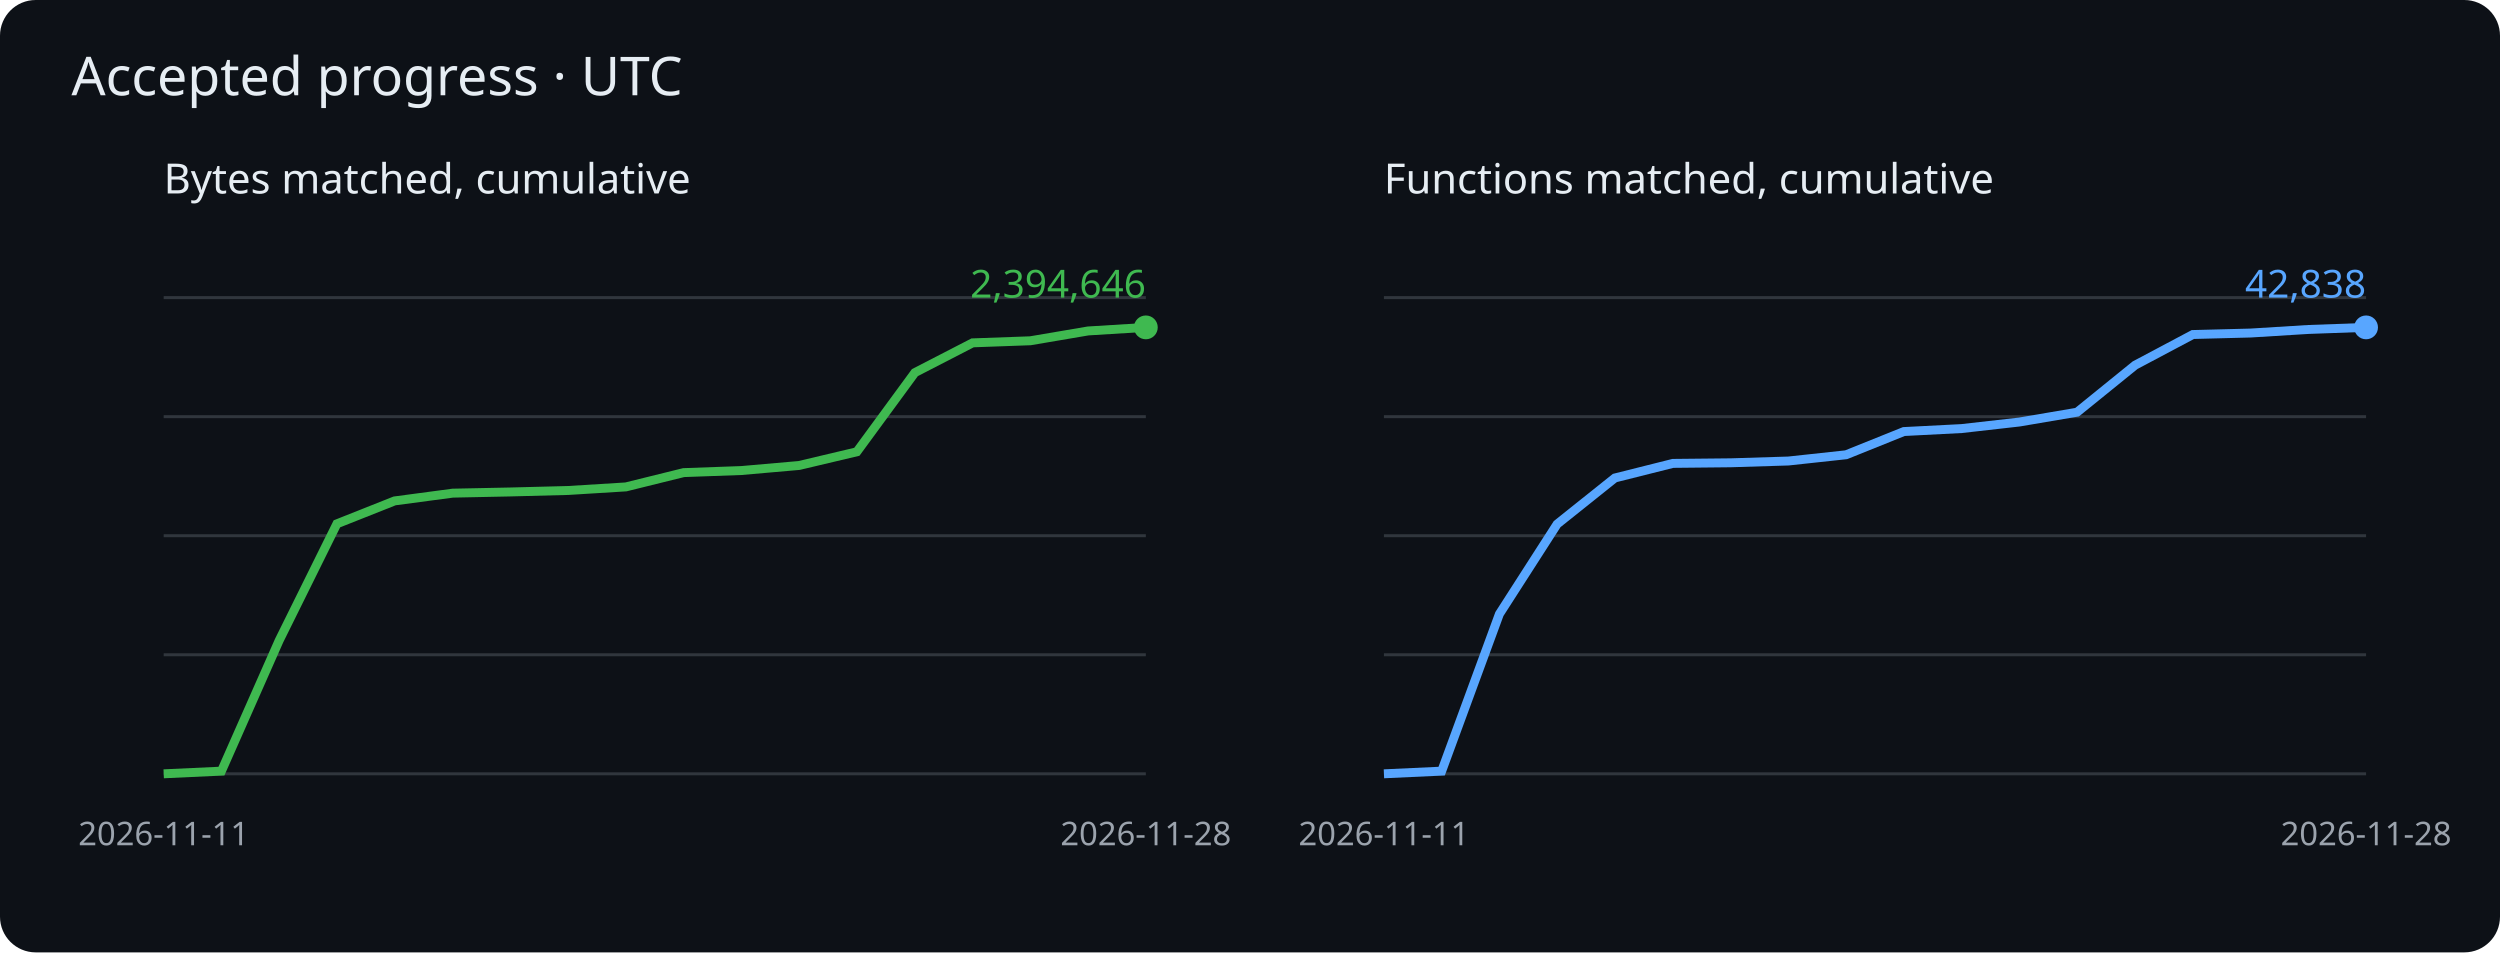
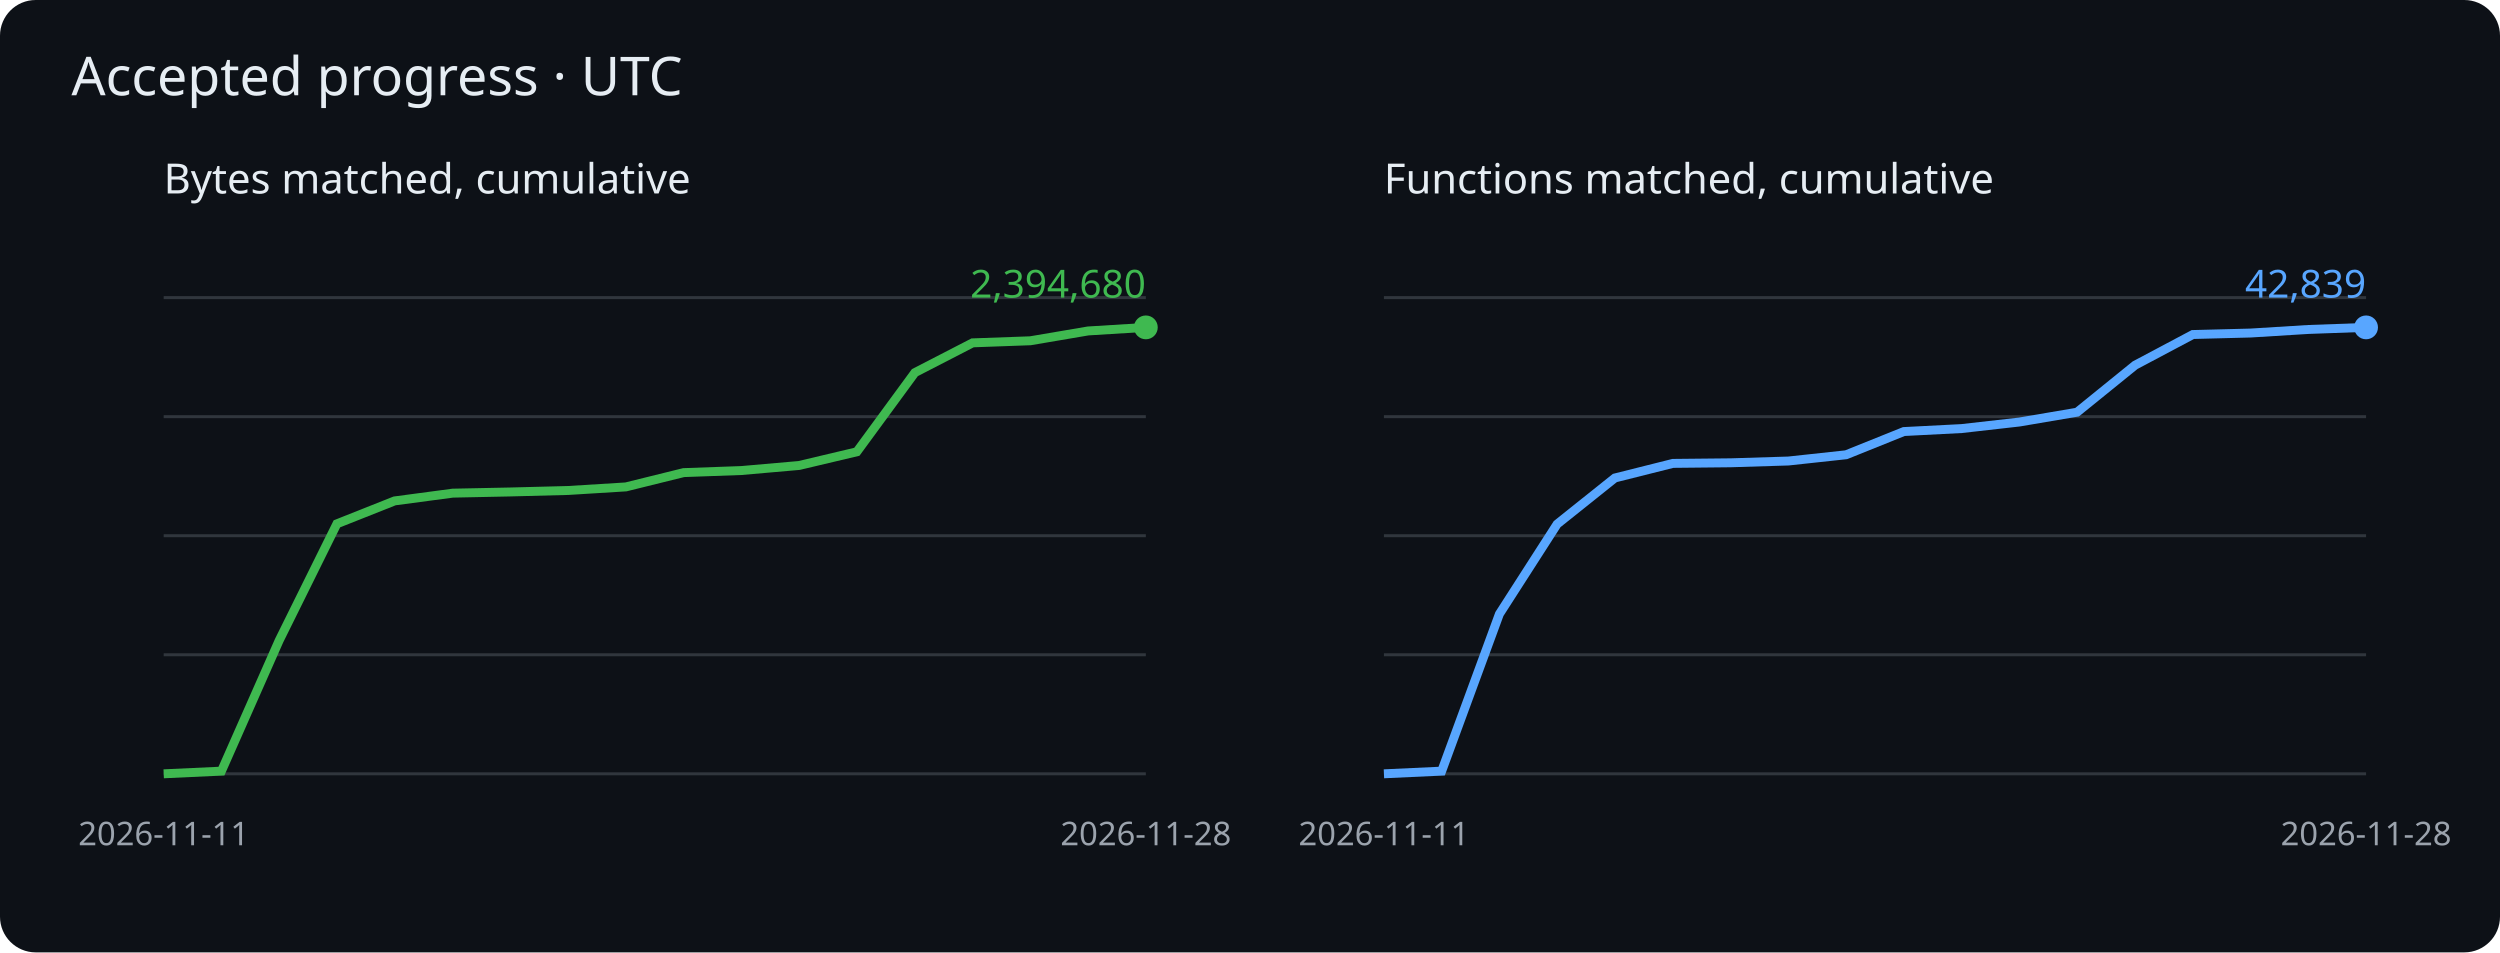
<svg xmlns="http://www.w3.org/2000/svg" viewBox="0 0 840 320" role="img" aria-label="Cumulative matched bytes and functions">
  <rect width="840" height="320" rx="12" fill="#0d1117" />
  <g font-family="sans-serif">
    <text x="24" y="32" fill="#e6edf3" font-size="18">Accepted progress · UTC</text>
    <text x="55" y="65" fill="#e6edf3" font-size="14">Bytes matched, cumulative</text>
    <path d="M55 260h330" stroke="#30363d" />
    <path d="M55 220h330" stroke="#30363d" />
    <path d="M55 180h330" stroke="#30363d" />
    <path d="M55 140h330" stroke="#30363d" />
    <path d="M55 100h330" stroke="#30363d" />
    <polyline points="55.0,260.0 74.4,259.1 93.8,215.2 113.2,176.0 132.6,168.3 152.1,165.7 171.5,165.3 190.9,164.8 210.3,163.6 229.7,158.8 249.1,158.1 268.5,156.4 287.9,151.8 307.4,125.2 326.8,115.2 346.2,114.5 365.6,111.2 385.0,110.0" fill="none" stroke="#3fb950" stroke-width="3" />
    <circle cx="385.0" cy="110.0" r="4" fill="#3fb950" />
-     <text x="385.0" y="100.0" text-anchor="end" fill="#3fb950" font-size="13">2,394,646</text>
+     <text x="385.0" y="100.0" text-anchor="end" fill="#3fb950" font-size="13">2,394,680</text>
    <text x="55.0" y="284" fill="#9ba3ad" font-size="11" text-anchor="middle">2026-11-11</text>
    <text x="385.0" y="284" fill="#9ba3ad" font-size="11" text-anchor="middle">2026-11-28</text>
    <text x="465" y="65" fill="#e6edf3" font-size="14">Functions matched, cumulative</text>
    <path d="M465 260h330" stroke="#30363d" />
    <path d="M465 220h330" stroke="#30363d" />
    <path d="M465 180h330" stroke="#30363d" />
    <path d="M465 140h330" stroke="#30363d" />
    <path d="M465 100h330" stroke="#30363d" />
    <polyline points="465.0,260.0 484.4,259.1 503.8,206.3 523.2,176.1 542.6,160.6 562.1,155.7 581.5,155.5 600.9,154.9 620.3,152.8 639.7,145.0 659.1,144.0 678.5,141.8 697.9,138.5 717.4,122.7 736.8,112.4 756.2,111.9 775.6,110.7 795.0,110.0" fill="none" stroke="#58a6ff" stroke-width="3" />
    <circle cx="795.0" cy="110.0" r="4" fill="#58a6ff" />
-     <text x="795.0" y="100.0" text-anchor="end" fill="#58a6ff" font-size="13">42,838</text>
+     <text x="795.0" y="100.0" text-anchor="end" fill="#58a6ff" font-size="13">42,839</text>
    <text x="465.0" y="284" fill="#9ba3ad" font-size="11" text-anchor="middle">2026-11-11</text>
    <text x="795.0" y="284" fill="#9ba3ad" font-size="11" text-anchor="middle">2026-11-28</text>
  </g>
</svg>
